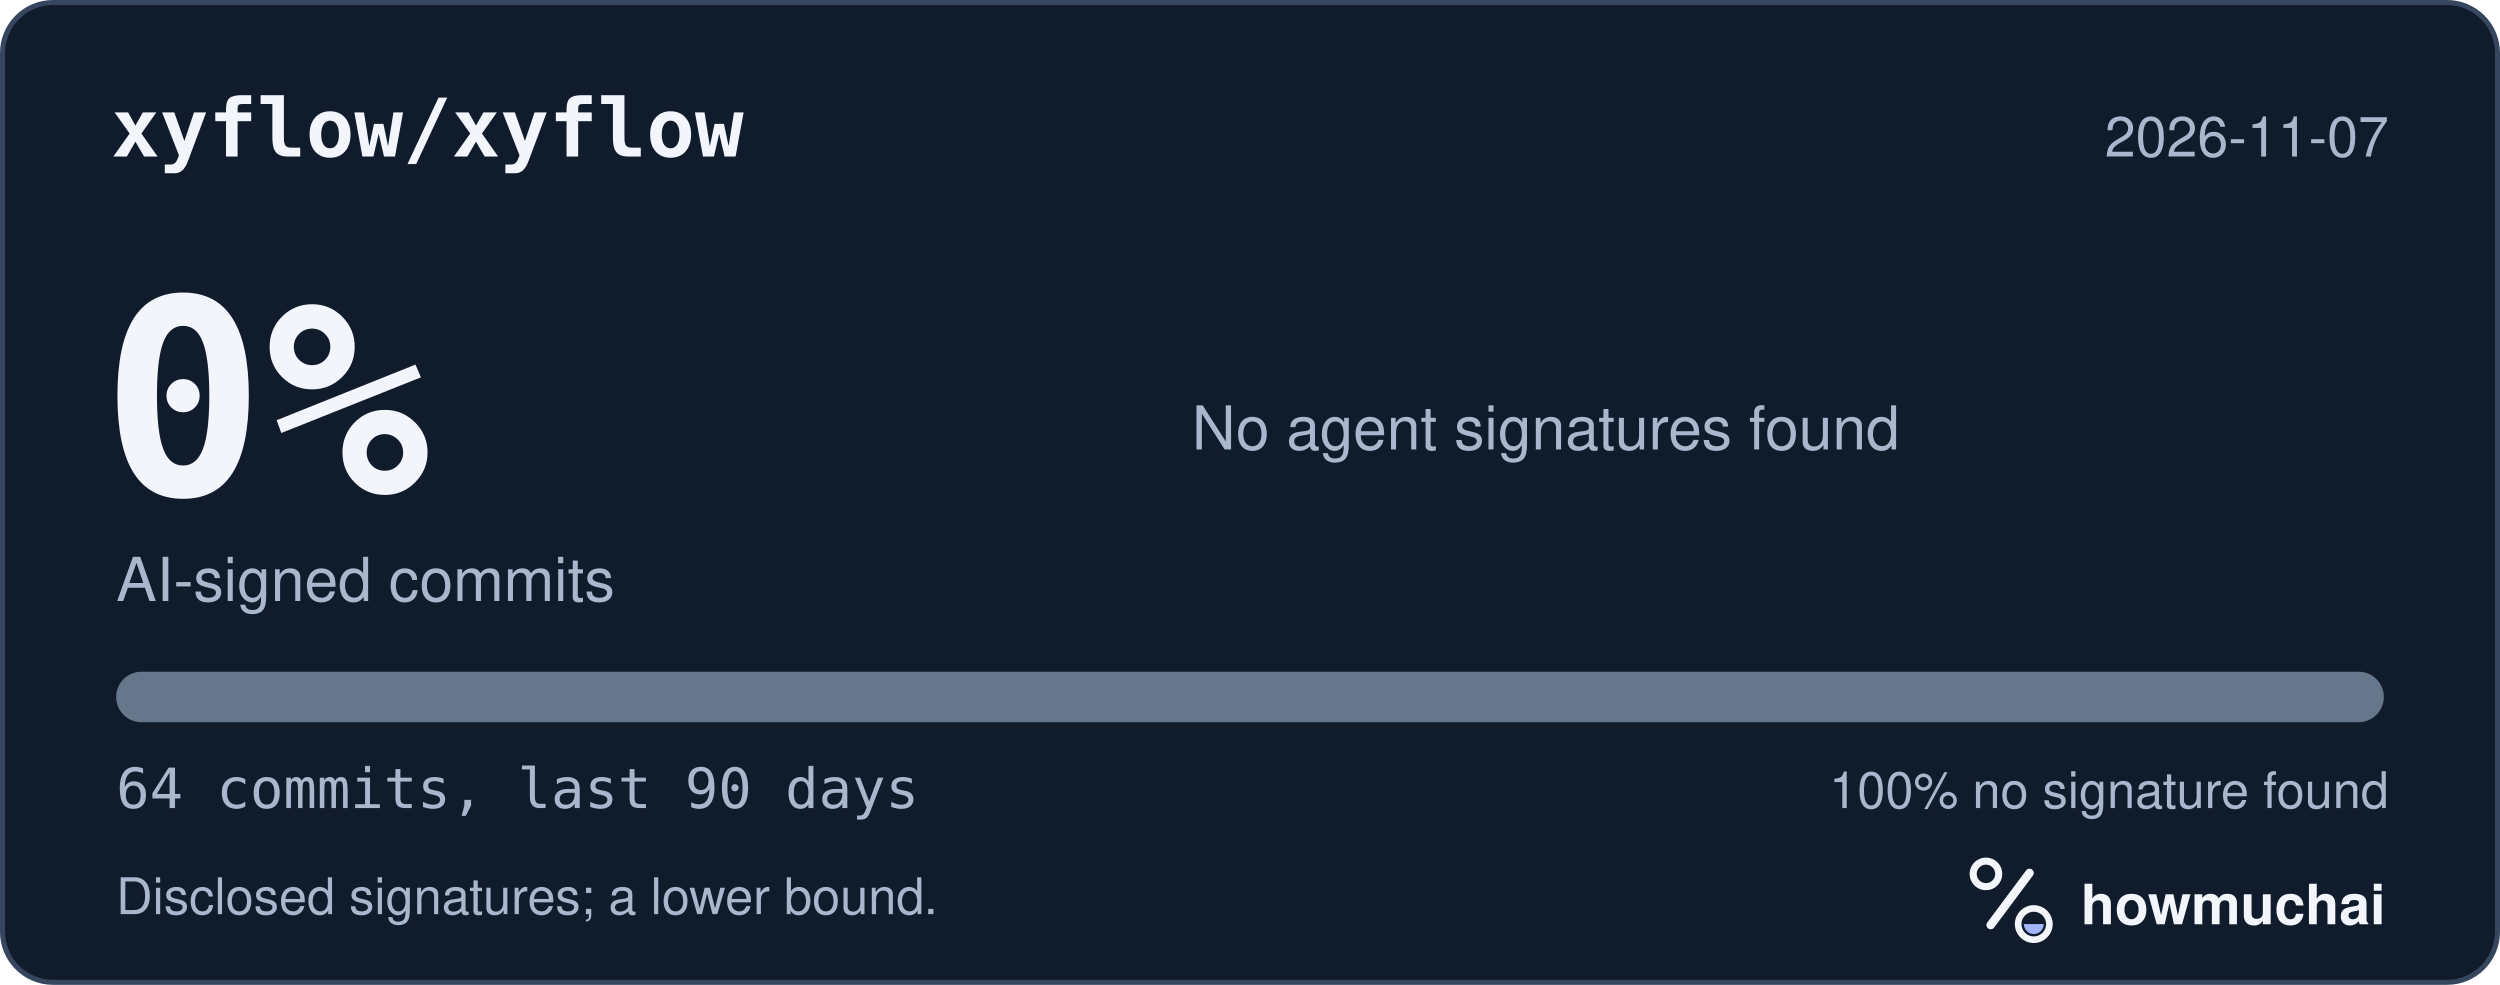
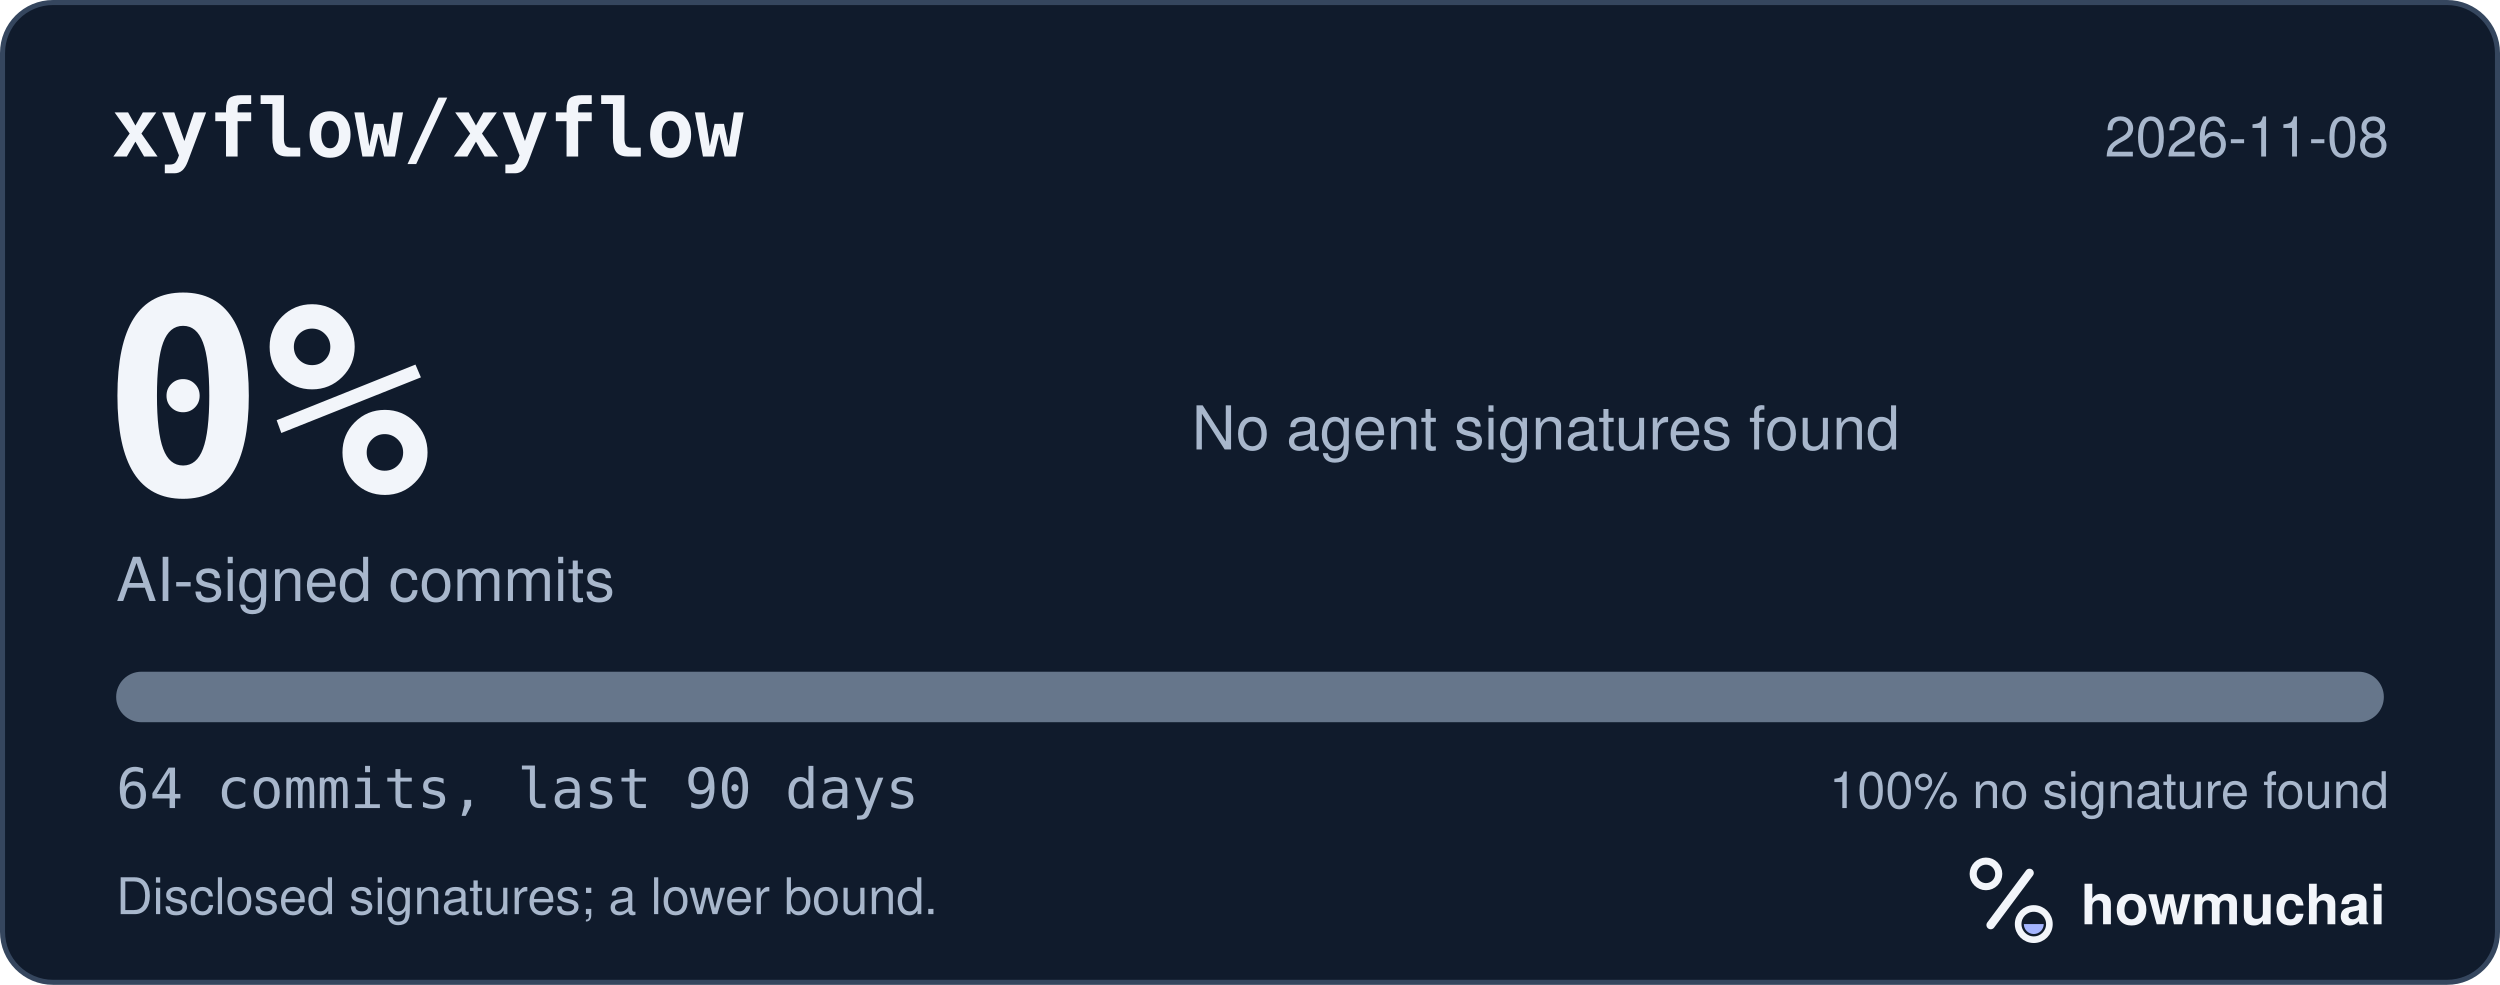
<svg xmlns="http://www.w3.org/2000/svg" width="495" height="195" viewBox="0 0 495 195" role="img" aria-labelledby="hm-t hm-d">
  <rect x="0.5" y="0.5" width="494" height="194" rx="10" fill="#101B2C" stroke="#35465E" />
  <text x="22" y="31" fill="#F2F5FA" font-family="ui-monospace, SF Mono, Menlo, Consolas, IBM Plex Mono, monospace" font-size="16" font-weight="600">xyflow/xyflow</text>
-   <text x="473" y="31" fill="#A8B7CC" font-family="-apple-system, BlinkMacSystemFont, Segoe UI, Helvetica, Arial, Fira Sans, sans-serif" font-size="11" text-anchor="end">2026-11-07</text>
+   <text x="473" y="31" fill="#A8B7CC" font-family="-apple-system, BlinkMacSystemFont, Segoe UI, Helvetica, Arial, Fira Sans, sans-serif" font-size="11" text-anchor="end">2026-11-08</text>
  <text x="20" y="98" fill="#F2F5FA" font-family="ui-monospace, SF Mono, Menlo, Consolas, IBM Plex Mono, monospace" font-size="54" font-weight="700">0%</text>
  <text x="23" y="119" fill="#A8B7CC" font-family="-apple-system, BlinkMacSystemFont, Segoe UI, Helvetica, Arial, Fira Sans, sans-serif" font-size="12">AI-signed commits</text>
  <text x="236" y="89" fill="#A8B7CC" font-family="-apple-system, BlinkMacSystemFont, Segoe UI, Helvetica, Arial, Fira Sans, sans-serif" font-size="12">No agent signatures found</text>
  <defs>
    <clipPath id="hm-bar">
      <rect x="23" y="133" width="449" height="10" rx="5" />
    </clipPath>
  </defs>
  <rect x="23" y="133" width="449" height="10" rx="5" fill="#66768B" />
  <g clip-path="url(#hm-bar)" />
  <text x="23" y="160" fill="#A8B7CC" font-family="ui-monospace, SF Mono, Menlo, Consolas, IBM Plex Mono, monospace" font-size="11">64 commits, last 90 days</text>
  <text x="473" y="160" fill="#A8B7CC" font-family="-apple-system, BlinkMacSystemFont, Segoe UI, Helvetica, Arial, Fira Sans, sans-serif" font-size="10" text-anchor="end">100% no signature found</text>
  <text x="23" y="181" fill="#A8B7CC" font-family="-apple-system, BlinkMacSystemFont, Segoe UI, Helvetica, Arial, Fira Sans, sans-serif" font-size="10">Disclosed signatures; a lower bound.</text>
  <g transform="translate(386 166) scale(0.046875)">
    <circle cx="154" cy="150" r="54" fill="none" stroke="#F2F5FA" stroke-width="30" />
    <path d="M174 366 338 146" fill="none" stroke="#F2F5FA" stroke-width="36" stroke-linecap="round" />
    <circle cx="356" cy="362" r="66" fill="none" stroke="#F2F5FA" stroke-width="28" />
    <path d="M314 362a42 42 0 0 0 84 0Z" fill="#A4B5FF" />
  </g>
  <text x="412" y="183" fill="#F2F5FA" font-family="-apple-system, BlinkMacSystemFont, Segoe UI, Helvetica, Arial, Fira Sans, sans-serif" font-size="11" font-weight="650">howmuchai</text>
</svg>
